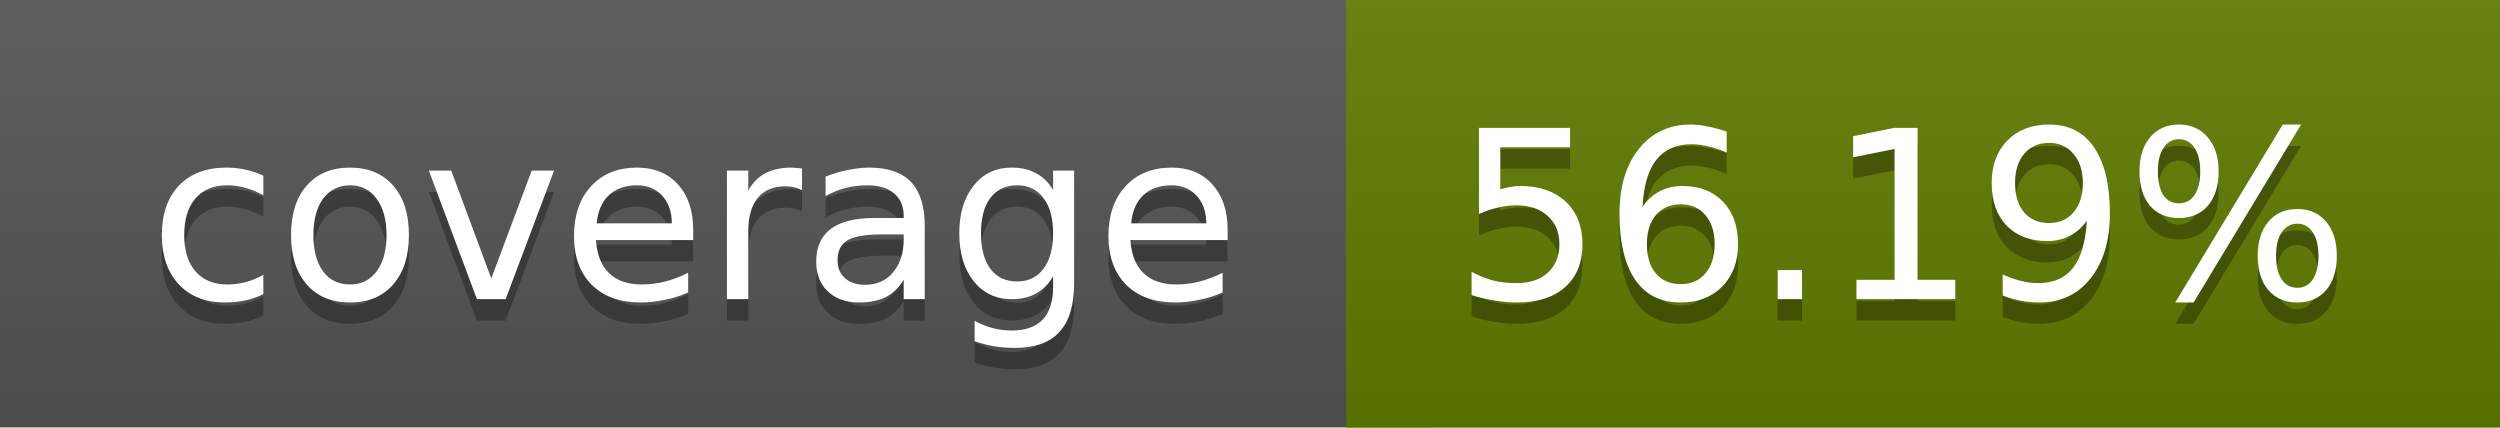
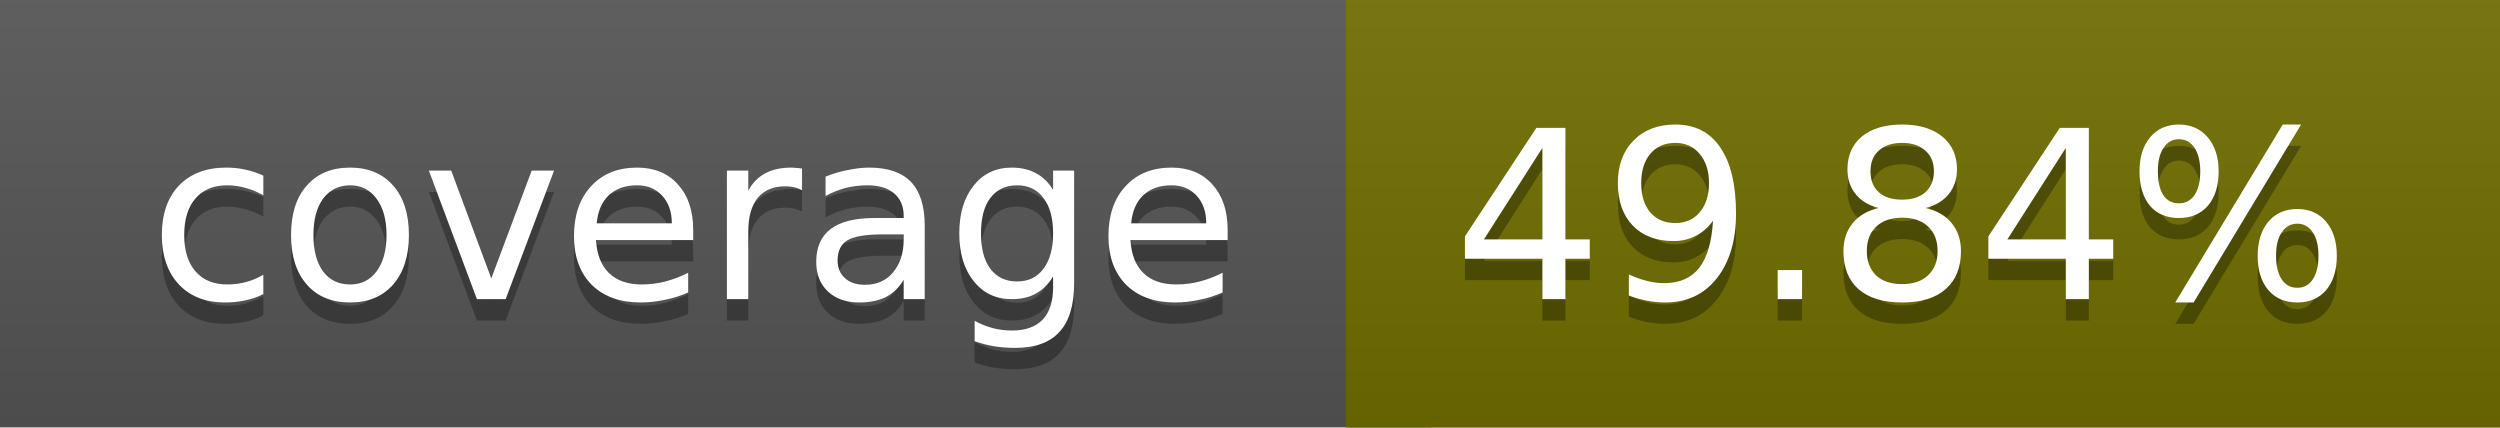
<svg xmlns="http://www.w3.org/2000/svg" width="117" height="20">
  <linearGradient id="a" x2="0" y2="100%">
    <stop offset="0" stop-color="#bbb" stop-opacity=".1" />
    <stop offset="1" stop-opacity=".1" />
  </linearGradient>
  <rect rx="0" width="117" height="20" fill="#555" />
-   <rect rx="0" x="63" width="54" height="20" fill="#617c00" />
-   <path fill="#617c00" d="M63 0h4v20h-4z" />
+   <rect rx="0" x="63" width="54" height="20" fill="#6f6e00" />
+   <path fill="#6f6e00" d="M63 0h4v20h-4z" />
  <rect rx="0" width="117" height="20" fill="url(#a)" />
  <g fill="#fff" text-anchor="middle" font-family="DejaVu Sans,Verdana,Geneva,sans-serif" font-size="11">
    <text x="32.5" y="15" fill="#010101" fill-opacity=".3">coverage</text>
    <text x="32.5" y="14">coverage</text>
-     <text x="89" y="15" fill="#010101" fill-opacity=".3">56.19%</text>
-     <text x="89" y="14">56.19%</text>
+     <text x="89" y="15" fill="#010101" fill-opacity=".3">49.84%</text>
+     <text x="89" y="14">49.84%</text>
  </g>
</svg>
